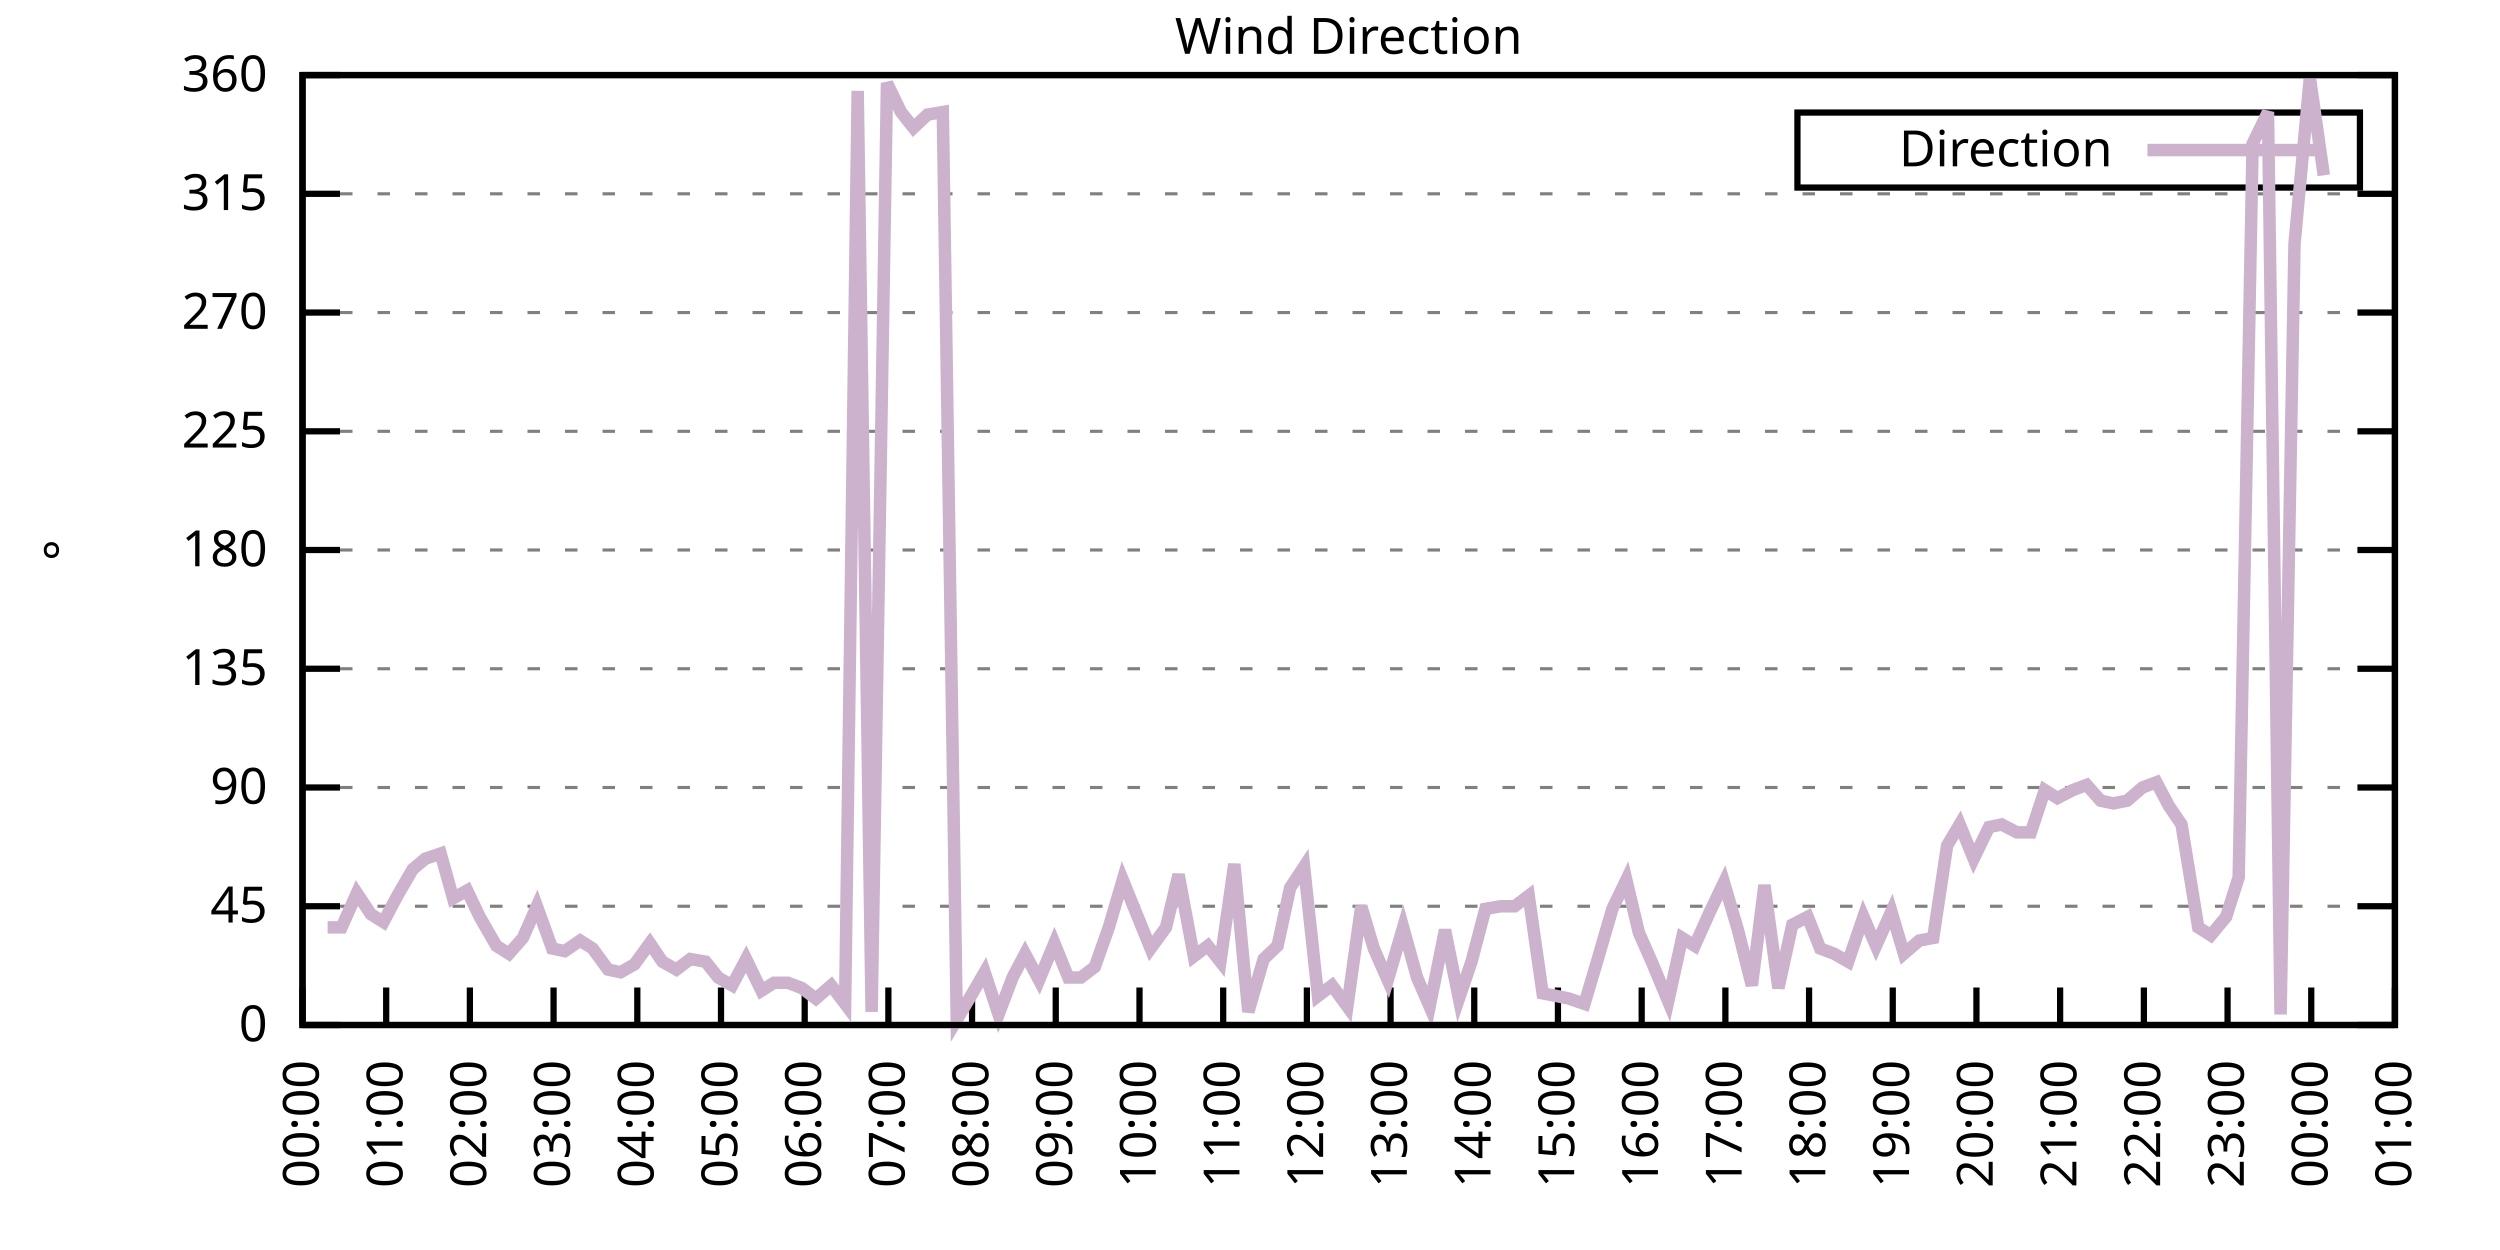
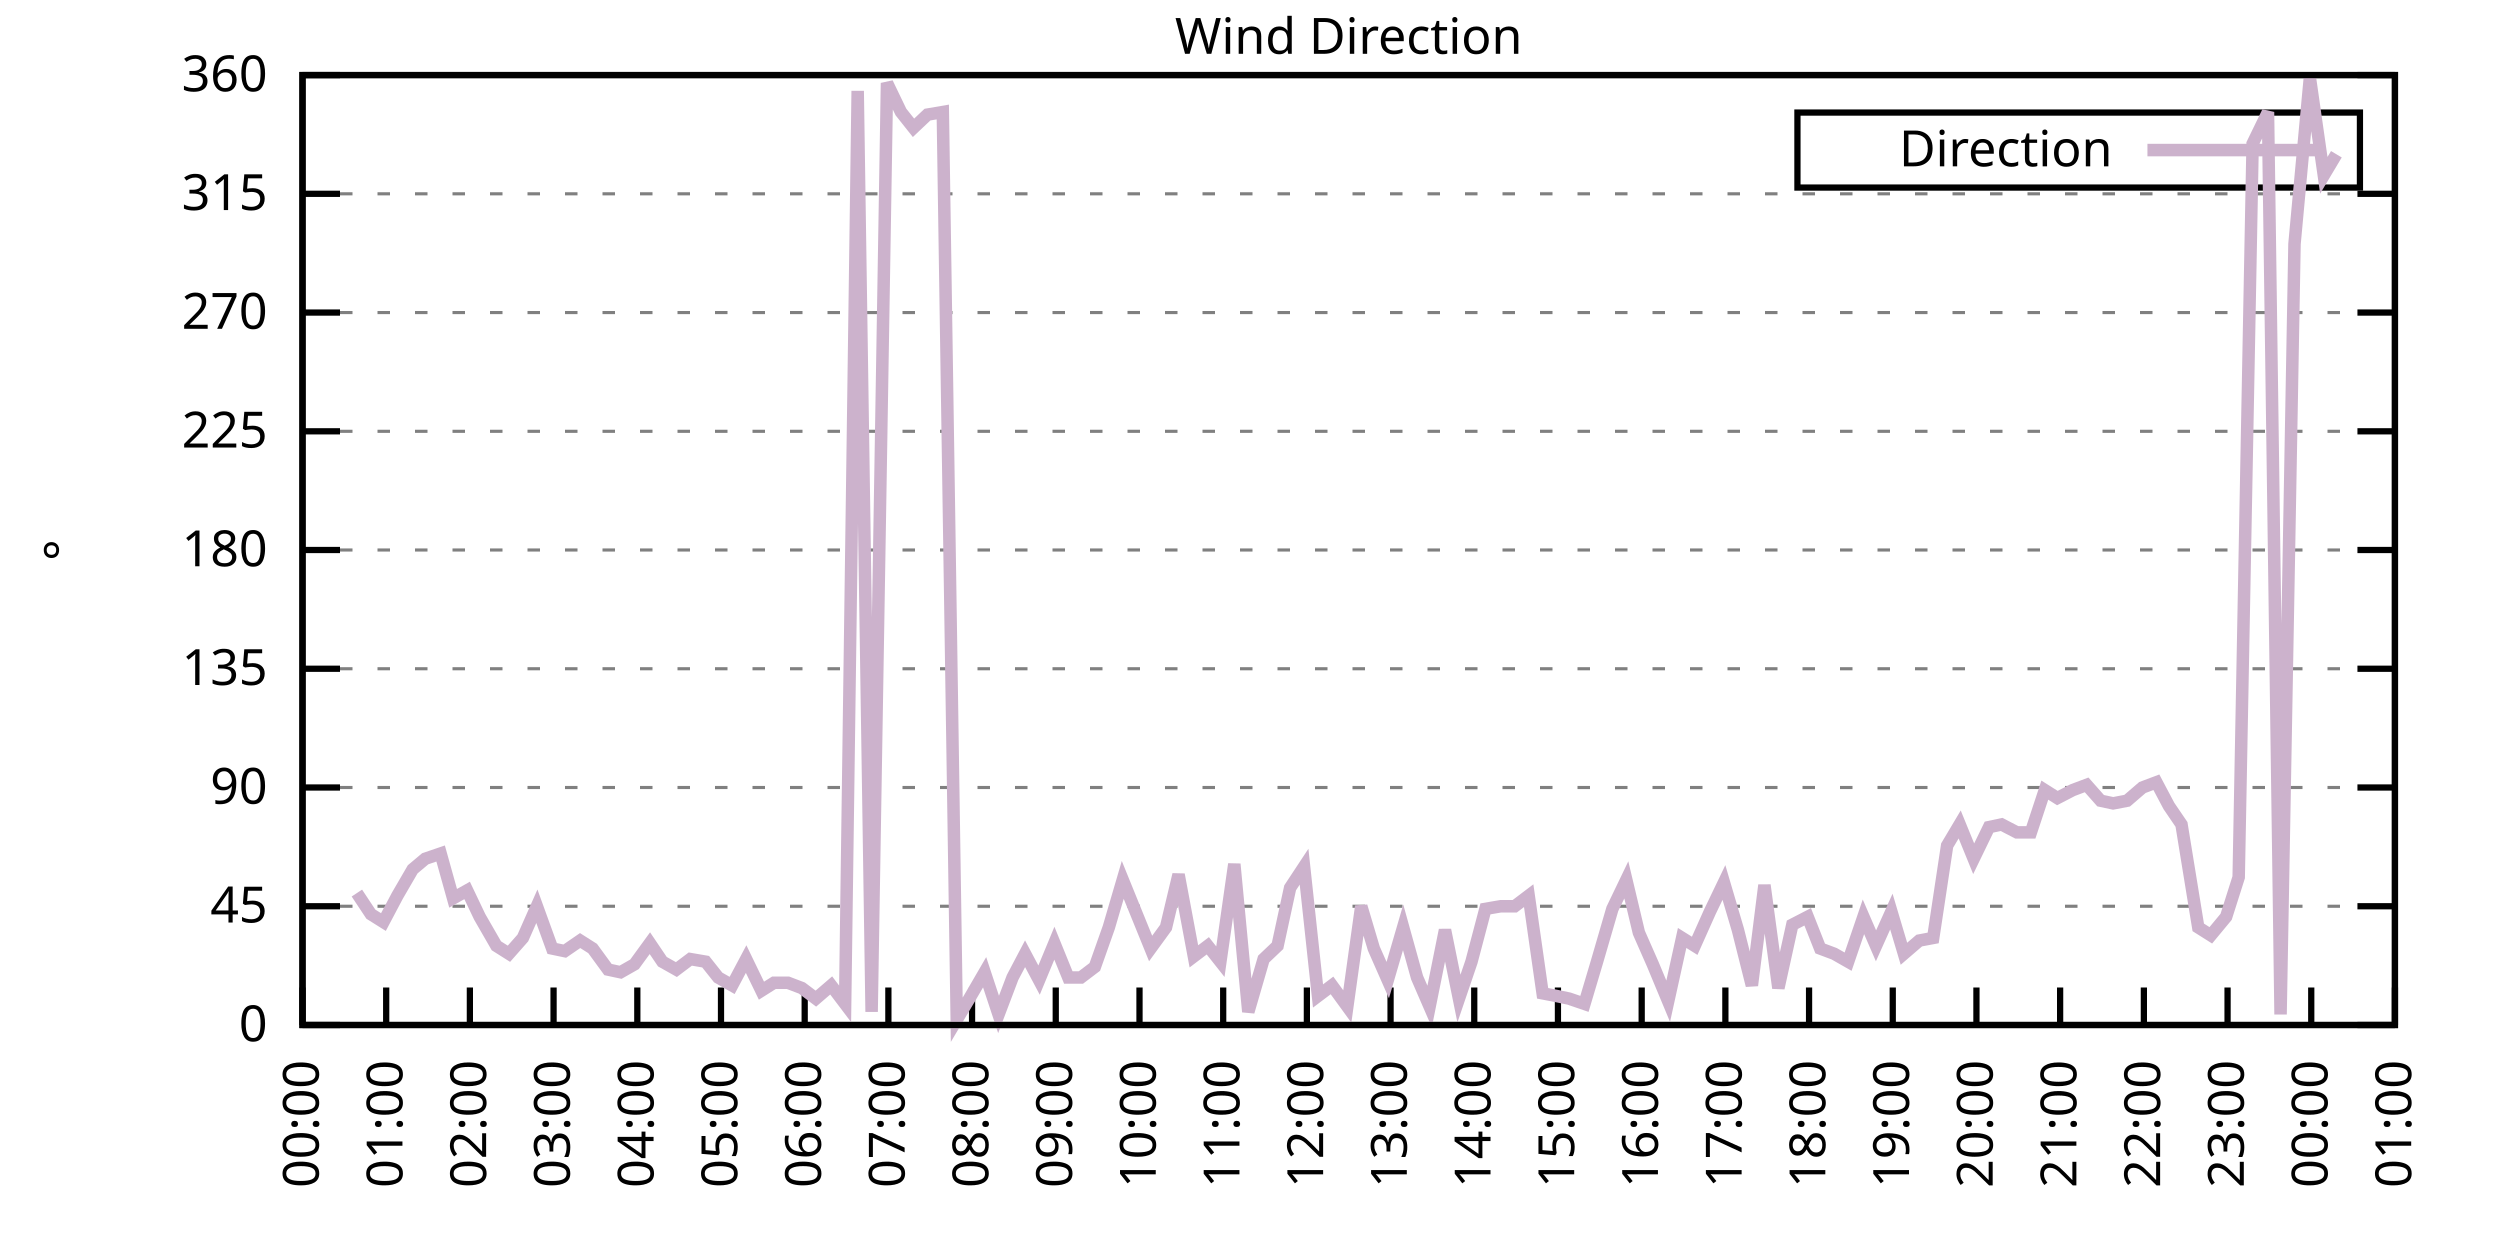
<svg xmlns="http://www.w3.org/2000/svg" xmlns:xlink="http://www.w3.org/1999/xlink" width="400" height="200" viewBox="0 0 400 200">
  <g id="gnuplot_canvas">
    <rect x="0" y="0" width="400" height="200" fill="none" />
    <defs>
      <circle id="gpDot" r="0.5" stroke-width="0.5" stroke="currentColor" />
      <path id="gpPt0" stroke-width="0.333" stroke="currentColor" d="M-1,0 h2 M0,-1 v2" />
      <path id="gpPt1" stroke-width="0.333" stroke="currentColor" d="M-1,-1 L1,1 M1,-1 L-1,1" />
      <path id="gpPt2" stroke-width="0.333" stroke="currentColor" d="M-1,0 L1,0 M0,-1 L0,1 M-1,-1 L1,1 M-1,1 L1,-1" />
      <rect id="gpPt3" stroke-width="0.333" stroke="currentColor" x="-1" y="-1" width="2" height="2" />
      <rect id="gpPt4" stroke-width="0.333" stroke="currentColor" fill="currentColor" x="-1" y="-1" width="2" height="2" />
      <circle id="gpPt5" stroke-width="0.333" stroke="currentColor" cx="0" cy="0" r="1" />
      <use xlink:href="#gpPt5" id="gpPt6" fill="currentColor" stroke="none" />
      <path id="gpPt7" stroke-width="0.333" stroke="currentColor" d="M0,-1.33 L-1.33,0.67 L1.33,0.67 z" />
      <use xlink:href="#gpPt7" id="gpPt8" fill="currentColor" stroke="none" />
      <use xlink:href="#gpPt7" id="gpPt9" stroke="currentColor" transform="rotate(180)" />
      <use xlink:href="#gpPt9" id="gpPt10" fill="currentColor" stroke="none" />
      <use xlink:href="#gpPt3" id="gpPt11" stroke="currentColor" transform="rotate(45)" />
      <use xlink:href="#gpPt11" id="gpPt12" fill="currentColor" stroke="none" />
      <path id="gpPt13" stroke-width="0.333" stroke="currentColor" d="M0,1.330 L1.265,0.411 L0.782,-1.067 L-0.782,-1.076 L-1.265,0.411 z" />
      <use xlink:href="#gpPt13" id="gpPt14" fill="currentColor" stroke="none" />
      <filter id="textbox" filterUnits="objectBoundingBox" x="0" y="0" height="1" width="1">
        <feFlood flood-color="white" flood-opacity="1" result="bgnd" />
        <feComposite in="SourceGraphic" in2="bgnd" operator="atop" />
      </filter>
      <filter id="greybox" filterUnits="objectBoundingBox" x="0" y="0" height="1" width="1">
        <feFlood flood-color="lightgrey" flood-opacity="1" result="grey" />
        <feComposite in="SourceGraphic" in2="grey" operator="atop" />
      </filter>
    </defs>
    <g fill="none" color="white" stroke="currentColor" stroke-width="1.00" stroke-linecap="butt" stroke-linejoin="miter">
</g>
    <g fill="none" color="black" stroke="currentColor" stroke-width="1.00" stroke-linecap="butt" stroke-linejoin="miter">
      <g stroke="none" shape-rendering="crispEdges">
        <polygon fill="rgb(255, 255, 255)" points="48.40,164.00 383.18,164.00 383.18,12.02 48.40,12.02 " />
      </g>
    </g>
    <g fill="none" color="black" stroke="currentColor" stroke-width="1.00" stroke-linecap="butt" stroke-linejoin="miter">
</g>
    <g fill="none" color="black" stroke="black" stroke-width="0.50" stroke-linecap="butt" stroke-linejoin="miter">
</g>
    <g fill="none" color="gray" stroke="currentColor" stroke-width="0.50" stroke-linecap="butt" stroke-linejoin="miter">
      <path stroke="gray" stroke-dasharray="2,4" class="gridline" d="M48.40,164.00 L383.19,164.00  " />
    </g>
    <g fill="none" color="gray" stroke="gray" stroke-width="1.00" stroke-linecap="butt" stroke-linejoin="miter">
</g>
    <g fill="none" color="black" stroke="currentColor" stroke-width="1.00" stroke-linecap="butt" stroke-linejoin="miter">
      <path stroke="black" d="M48.40,164.00 L54.40,164.00 M383.19,164.00 L377.19,164.00  " />
      <g transform="translate(42.80,166.60)" stroke="none" fill="black" font-family="Sans" font-size="8.00" text-anchor="end">
        <text>
          <tspan font-family="Sans"> 0</tspan>
        </text>
      </g>
    </g>
    <g fill="none" color="black" stroke="currentColor" stroke-width="1.00" stroke-linecap="butt" stroke-linejoin="miter">
</g>
    <g fill="none" color="black" stroke="black" stroke-width="0.50" stroke-linecap="butt" stroke-linejoin="miter">
</g>
    <g fill="none" color="gray" stroke="currentColor" stroke-width="0.50" stroke-linecap="butt" stroke-linejoin="miter">
      <path stroke="gray" stroke-dasharray="2,4" class="gridline" d="M48.40,145.00 L383.19,145.00  " />
    </g>
    <g fill="none" color="gray" stroke="gray" stroke-width="1.00" stroke-linecap="butt" stroke-linejoin="miter">
</g>
    <g fill="none" color="black" stroke="currentColor" stroke-width="1.00" stroke-linecap="butt" stroke-linejoin="miter">
      <path stroke="black" d="M48.40,145.00 L54.40,145.00 M383.19,145.00 L377.19,145.00  " />
      <g transform="translate(42.80,147.60)" stroke="none" fill="black" font-family="Sans" font-size="8.00" text-anchor="end">
        <text>
          <tspan font-family="Sans"> 45</tspan>
        </text>
      </g>
    </g>
    <g fill="none" color="black" stroke="currentColor" stroke-width="1.00" stroke-linecap="butt" stroke-linejoin="miter">
</g>
    <g fill="none" color="black" stroke="black" stroke-width="0.50" stroke-linecap="butt" stroke-linejoin="miter">
</g>
    <g fill="none" color="gray" stroke="currentColor" stroke-width="0.50" stroke-linecap="butt" stroke-linejoin="miter">
      <path stroke="gray" stroke-dasharray="2,4" class="gridline" d="M48.40,126.00 L383.19,126.00  " />
    </g>
    <g fill="none" color="gray" stroke="gray" stroke-width="1.00" stroke-linecap="butt" stroke-linejoin="miter">
</g>
    <g fill="none" color="black" stroke="currentColor" stroke-width="1.00" stroke-linecap="butt" stroke-linejoin="miter">
      <path stroke="black" d="M48.40,126.00 L54.40,126.00 M383.19,126.00 L377.19,126.00  " />
      <g transform="translate(42.80,128.60)" stroke="none" fill="black" font-family="Sans" font-size="8.00" text-anchor="end">
        <text>
          <tspan font-family="Sans"> 90</tspan>
        </text>
      </g>
    </g>
    <g fill="none" color="black" stroke="currentColor" stroke-width="1.00" stroke-linecap="butt" stroke-linejoin="miter">
</g>
    <g fill="none" color="black" stroke="black" stroke-width="0.50" stroke-linecap="butt" stroke-linejoin="miter">
</g>
    <g fill="none" color="gray" stroke="currentColor" stroke-width="0.50" stroke-linecap="butt" stroke-linejoin="miter">
      <path stroke="gray" stroke-dasharray="2,4" class="gridline" d="M48.40,107.00 L383.19,107.00  " />
    </g>
    <g fill="none" color="gray" stroke="gray" stroke-width="1.00" stroke-linecap="butt" stroke-linejoin="miter">
</g>
    <g fill="none" color="black" stroke="currentColor" stroke-width="1.00" stroke-linecap="butt" stroke-linejoin="miter">
      <path stroke="black" d="M48.40,107.00 L54.40,107.00 M383.19,107.00 L377.19,107.00  " />
      <g transform="translate(42.80,109.60)" stroke="none" fill="black" font-family="Sans" font-size="8.00" text-anchor="end">
        <text>
          <tspan font-family="Sans"> 135</tspan>
        </text>
      </g>
    </g>
    <g fill="none" color="black" stroke="currentColor" stroke-width="1.00" stroke-linecap="butt" stroke-linejoin="miter">
</g>
    <g fill="none" color="black" stroke="black" stroke-width="0.50" stroke-linecap="butt" stroke-linejoin="miter">
</g>
    <g fill="none" color="gray" stroke="currentColor" stroke-width="0.50" stroke-linecap="butt" stroke-linejoin="miter">
      <path stroke="gray" stroke-dasharray="2,4" class="gridline" d="M48.40,88.00 L383.19,88.00  " />
    </g>
    <g fill="none" color="gray" stroke="gray" stroke-width="1.00" stroke-linecap="butt" stroke-linejoin="miter">
</g>
    <g fill="none" color="black" stroke="currentColor" stroke-width="1.00" stroke-linecap="butt" stroke-linejoin="miter">
      <path stroke="black" d="M48.40,88.00 L54.40,88.00 M383.19,88.00 L377.19,88.00  " />
      <g transform="translate(42.80,90.60)" stroke="none" fill="black" font-family="Sans" font-size="8.00" text-anchor="end">
        <text>
          <tspan font-family="Sans"> 180</tspan>
        </text>
      </g>
    </g>
    <g fill="none" color="black" stroke="currentColor" stroke-width="1.00" stroke-linecap="butt" stroke-linejoin="miter">
</g>
    <g fill="none" color="black" stroke="black" stroke-width="0.50" stroke-linecap="butt" stroke-linejoin="miter">
</g>
    <g fill="none" color="gray" stroke="currentColor" stroke-width="0.50" stroke-linecap="butt" stroke-linejoin="miter">
      <path stroke="gray" stroke-dasharray="2,4" class="gridline" d="M48.40,69.01 L383.19,69.01  " />
    </g>
    <g fill="none" color="gray" stroke="gray" stroke-width="1.00" stroke-linecap="butt" stroke-linejoin="miter">
</g>
    <g fill="none" color="black" stroke="currentColor" stroke-width="1.00" stroke-linecap="butt" stroke-linejoin="miter">
      <path stroke="black" d="M48.40,69.01 L54.40,69.01 M383.19,69.01 L377.19,69.01  " />
      <g transform="translate(42.80,71.61)" stroke="none" fill="black" font-family="Sans" font-size="8.00" text-anchor="end">
        <text>
          <tspan font-family="Sans"> 225</tspan>
        </text>
      </g>
    </g>
    <g fill="none" color="black" stroke="currentColor" stroke-width="1.00" stroke-linecap="butt" stroke-linejoin="miter">
</g>
    <g fill="none" color="black" stroke="black" stroke-width="0.50" stroke-linecap="butt" stroke-linejoin="miter">
</g>
    <g fill="none" color="gray" stroke="currentColor" stroke-width="0.50" stroke-linecap="butt" stroke-linejoin="miter">
      <path stroke="gray" stroke-dasharray="2,4" class="gridline" d="M48.40,50.01 L383.19,50.01  " />
    </g>
    <g fill="none" color="gray" stroke="gray" stroke-width="1.00" stroke-linecap="butt" stroke-linejoin="miter">
</g>
    <g fill="none" color="black" stroke="currentColor" stroke-width="1.00" stroke-linecap="butt" stroke-linejoin="miter">
      <path stroke="black" d="M48.40,50.01 L54.40,50.01 M383.19,50.01 L377.19,50.01  " />
      <g transform="translate(42.80,52.61)" stroke="none" fill="black" font-family="Sans" font-size="8.00" text-anchor="end">
        <text>
          <tspan font-family="Sans"> 270</tspan>
        </text>
      </g>
    </g>
    <g fill="none" color="black" stroke="currentColor" stroke-width="1.00" stroke-linecap="butt" stroke-linejoin="miter">
</g>
    <g fill="none" color="black" stroke="black" stroke-width="0.50" stroke-linecap="butt" stroke-linejoin="miter">
</g>
    <g fill="none" color="gray" stroke="currentColor" stroke-width="0.50" stroke-linecap="butt" stroke-linejoin="miter">
      <path stroke="gray" stroke-dasharray="2,4" class="gridline" d="M48.40,31.01 L383.19,31.01  " />
    </g>
    <g fill="none" color="gray" stroke="gray" stroke-width="1.00" stroke-linecap="butt" stroke-linejoin="miter">
</g>
    <g fill="none" color="black" stroke="currentColor" stroke-width="1.00" stroke-linecap="butt" stroke-linejoin="miter">
      <path stroke="black" d="M48.40,31.01 L54.40,31.01 M383.19,31.01 L377.19,31.01  " />
      <g transform="translate(42.80,33.61)" stroke="none" fill="black" font-family="Sans" font-size="8.00" text-anchor="end">
        <text>
          <tspan font-family="Sans"> 315</tspan>
        </text>
      </g>
    </g>
    <g fill="none" color="black" stroke="currentColor" stroke-width="1.00" stroke-linecap="butt" stroke-linejoin="miter">
</g>
    <g fill="none" color="black" stroke="black" stroke-width="0.50" stroke-linecap="butt" stroke-linejoin="miter">
</g>
    <g fill="none" color="gray" stroke="currentColor" stroke-width="0.50" stroke-linecap="butt" stroke-linejoin="miter">
      <path stroke="gray" stroke-dasharray="2,4" class="gridline" d="M48.40,12.01 L383.19,12.01  " />
    </g>
    <g fill="none" color="gray" stroke="gray" stroke-width="1.00" stroke-linecap="butt" stroke-linejoin="miter">
</g>
    <g fill="none" color="black" stroke="currentColor" stroke-width="1.00" stroke-linecap="butt" stroke-linejoin="miter">
      <path stroke="black" d="M48.40,12.01 L54.40,12.01 M383.19,12.01 L377.19,12.01  " />
      <g transform="translate(42.80,14.61)" stroke="none" fill="black" font-family="Sans" font-size="8.00" text-anchor="end">
        <text>
          <tspan font-family="Sans"> 360</tspan>
        </text>
      </g>
    </g>
    <g fill="none" color="black" stroke="currentColor" stroke-width="1.00" stroke-linecap="butt" stroke-linejoin="miter">
      <path stroke="black" d="M48.40,164.00 L48.40,158.00  " />
      <g transform="translate(51.00,169.60) rotate(270.00)" stroke="none" fill="black" font-family="Sans" font-size="8.00" text-anchor="end">
        <text>
          <tspan font-family="Sans">00:00</tspan>
        </text>
      </g>
    </g>
    <g fill="none" color="black" stroke="currentColor" stroke-width="1.00" stroke-linecap="butt" stroke-linejoin="miter">
      <path stroke="black" d="M61.79,164.00 L61.79,158.00  " />
      <g transform="translate(64.39,169.60) rotate(270.00)" stroke="none" fill="black" font-family="Sans" font-size="8.00" text-anchor="end">
        <text>
          <tspan font-family="Sans">01:00</tspan>
        </text>
      </g>
    </g>
    <g fill="none" color="black" stroke="currentColor" stroke-width="1.00" stroke-linecap="butt" stroke-linejoin="miter">
      <path stroke="black" d="M75.18,164.00 L75.18,158.00  " />
      <g transform="translate(77.78,169.60) rotate(270.00)" stroke="none" fill="black" font-family="Sans" font-size="8.00" text-anchor="end">
        <text>
          <tspan font-family="Sans">02:00</tspan>
        </text>
      </g>
    </g>
    <g fill="none" color="black" stroke="currentColor" stroke-width="1.00" stroke-linecap="butt" stroke-linejoin="miter">
      <path stroke="black" d="M88.57,164.00 L88.57,158.00  " />
      <g transform="translate(91.17,169.60) rotate(270.00)" stroke="none" fill="black" font-family="Sans" font-size="8.00" text-anchor="end">
        <text>
          <tspan font-family="Sans">03:00</tspan>
        </text>
      </g>
    </g>
    <g fill="none" color="black" stroke="currentColor" stroke-width="1.00" stroke-linecap="butt" stroke-linejoin="miter">
      <path stroke="black" d="M101.97,164.00 L101.97,158.00  " />
      <g transform="translate(104.57,169.60) rotate(270.00)" stroke="none" fill="black" font-family="Sans" font-size="8.00" text-anchor="end">
        <text>
          <tspan font-family="Sans">04:00</tspan>
        </text>
      </g>
    </g>
    <g fill="none" color="black" stroke="currentColor" stroke-width="1.00" stroke-linecap="butt" stroke-linejoin="miter">
      <path stroke="black" d="M115.36,164.00 L115.36,158.00  " />
      <g transform="translate(117.96,169.60) rotate(270.00)" stroke="none" fill="black" font-family="Sans" font-size="8.00" text-anchor="end">
        <text>
          <tspan font-family="Sans">05:00</tspan>
        </text>
      </g>
    </g>
    <g fill="none" color="black" stroke="currentColor" stroke-width="1.00" stroke-linecap="butt" stroke-linejoin="miter">
      <path stroke="black" d="M128.75,164.00 L128.75,158.00  " />
      <g transform="translate(131.35,169.60) rotate(270.00)" stroke="none" fill="black" font-family="Sans" font-size="8.00" text-anchor="end">
        <text>
          <tspan font-family="Sans">06:00</tspan>
        </text>
      </g>
    </g>
    <g fill="none" color="black" stroke="currentColor" stroke-width="1.00" stroke-linecap="butt" stroke-linejoin="miter">
      <path stroke="black" d="M142.14,164.00 L142.14,158.00  " />
      <g transform="translate(144.74,169.60) rotate(270.00)" stroke="none" fill="black" font-family="Sans" font-size="8.00" text-anchor="end">
        <text>
          <tspan font-family="Sans">07:00</tspan>
        </text>
      </g>
    </g>
    <g fill="none" color="black" stroke="currentColor" stroke-width="1.00" stroke-linecap="butt" stroke-linejoin="miter">
      <path stroke="black" d="M155.53,164.00 L155.53,158.00  " />
      <g transform="translate(158.13,169.60) rotate(270.00)" stroke="none" fill="black" font-family="Sans" font-size="8.00" text-anchor="end">
        <text>
          <tspan font-family="Sans">08:00</tspan>
        </text>
      </g>
    </g>
    <g fill="none" color="black" stroke="currentColor" stroke-width="1.00" stroke-linecap="butt" stroke-linejoin="miter">
      <path stroke="black" d="M168.92,164.00 L168.92,158.00  " />
      <g transform="translate(171.52,169.60) rotate(270.00)" stroke="none" fill="black" font-family="Sans" font-size="8.00" text-anchor="end">
        <text>
          <tspan font-family="Sans">09:00</tspan>
        </text>
      </g>
    </g>
    <g fill="none" color="black" stroke="currentColor" stroke-width="1.00" stroke-linecap="butt" stroke-linejoin="miter">
      <path stroke="black" d="M182.32,164.00 L182.32,158.00  " />
      <g transform="translate(184.92,169.60) rotate(270.00)" stroke="none" fill="black" font-family="Sans" font-size="8.00" text-anchor="end">
        <text>
          <tspan font-family="Sans">10:00</tspan>
        </text>
      </g>
    </g>
    <g fill="none" color="black" stroke="currentColor" stroke-width="1.00" stroke-linecap="butt" stroke-linejoin="miter">
      <path stroke="black" d="M195.71,164.00 L195.71,158.00  " />
      <g transform="translate(198.31,169.60) rotate(270.00)" stroke="none" fill="black" font-family="Sans" font-size="8.00" text-anchor="end">
        <text>
          <tspan font-family="Sans">11:00</tspan>
        </text>
      </g>
    </g>
    <g fill="none" color="black" stroke="currentColor" stroke-width="1.00" stroke-linecap="butt" stroke-linejoin="miter">
      <path stroke="black" d="M209.10,164.00 L209.10,158.00  " />
      <g transform="translate(211.70,169.60) rotate(270.00)" stroke="none" fill="black" font-family="Sans" font-size="8.00" text-anchor="end">
        <text>
          <tspan font-family="Sans">12:00</tspan>
        </text>
      </g>
    </g>
    <g fill="none" color="black" stroke="currentColor" stroke-width="1.00" stroke-linecap="butt" stroke-linejoin="miter">
      <path stroke="black" d="M222.49,164.00 L222.49,158.00  " />
      <g transform="translate(225.09,169.60) rotate(270.00)" stroke="none" fill="black" font-family="Sans" font-size="8.00" text-anchor="end">
        <text>
          <tspan font-family="Sans">13:00</tspan>
        </text>
      </g>
    </g>
    <g fill="none" color="black" stroke="currentColor" stroke-width="1.00" stroke-linecap="butt" stroke-linejoin="miter">
      <path stroke="black" d="M235.88,164.00 L235.88,158.00  " />
      <g transform="translate(238.48,169.60) rotate(270.00)" stroke="none" fill="black" font-family="Sans" font-size="8.00" text-anchor="end">
        <text>
          <tspan font-family="Sans">14:00</tspan>
        </text>
      </g>
    </g>
    <g fill="none" color="black" stroke="currentColor" stroke-width="1.00" stroke-linecap="butt" stroke-linejoin="miter">
      <path stroke="black" d="M249.27,164.00 L249.27,158.00  " />
      <g transform="translate(251.87,169.60) rotate(270.00)" stroke="none" fill="black" font-family="Sans" font-size="8.00" text-anchor="end">
        <text>
          <tspan font-family="Sans">15:00</tspan>
        </text>
      </g>
    </g>
    <g fill="none" color="black" stroke="currentColor" stroke-width="1.00" stroke-linecap="butt" stroke-linejoin="miter">
      <path stroke="black" d="M262.67,164.00 L262.67,158.00  " />
      <g transform="translate(265.27,169.60) rotate(270.00)" stroke="none" fill="black" font-family="Sans" font-size="8.00" text-anchor="end">
        <text>
          <tspan font-family="Sans">16:00</tspan>
        </text>
      </g>
    </g>
    <g fill="none" color="black" stroke="currentColor" stroke-width="1.00" stroke-linecap="butt" stroke-linejoin="miter">
      <path stroke="black" d="M276.06,164.00 L276.06,158.00  " />
      <g transform="translate(278.66,169.60) rotate(270.00)" stroke="none" fill="black" font-family="Sans" font-size="8.00" text-anchor="end">
        <text>
          <tspan font-family="Sans">17:00</tspan>
        </text>
      </g>
    </g>
    <g fill="none" color="black" stroke="currentColor" stroke-width="1.00" stroke-linecap="butt" stroke-linejoin="miter">
      <path stroke="black" d="M289.45,164.00 L289.45,158.00  " />
      <g transform="translate(292.05,169.60) rotate(270.00)" stroke="none" fill="black" font-family="Sans" font-size="8.00" text-anchor="end">
        <text>
          <tspan font-family="Sans">18:00</tspan>
        </text>
      </g>
    </g>
    <g fill="none" color="black" stroke="currentColor" stroke-width="1.00" stroke-linecap="butt" stroke-linejoin="miter">
      <path stroke="black" d="M302.84,164.00 L302.84,158.00  " />
      <g transform="translate(305.44,169.60) rotate(270.00)" stroke="none" fill="black" font-family="Sans" font-size="8.00" text-anchor="end">
        <text>
          <tspan font-family="Sans">19:00</tspan>
        </text>
      </g>
    </g>
    <g fill="none" color="black" stroke="currentColor" stroke-width="1.00" stroke-linecap="butt" stroke-linejoin="miter">
      <path stroke="black" d="M316.23,164.00 L316.23,158.00  " />
      <g transform="translate(318.83,169.60) rotate(270.00)" stroke="none" fill="black" font-family="Sans" font-size="8.00" text-anchor="end">
        <text>
          <tspan font-family="Sans">20:00</tspan>
        </text>
      </g>
    </g>
    <g fill="none" color="black" stroke="currentColor" stroke-width="1.00" stroke-linecap="butt" stroke-linejoin="miter">
      <path stroke="black" d="M329.62,164.00 L329.62,158.00  " />
      <g transform="translate(332.22,169.60) rotate(270.00)" stroke="none" fill="black" font-family="Sans" font-size="8.00" text-anchor="end">
        <text>
          <tspan font-family="Sans">21:00</tspan>
        </text>
      </g>
    </g>
    <g fill="none" color="black" stroke="currentColor" stroke-width="1.00" stroke-linecap="butt" stroke-linejoin="miter">
      <path stroke="black" d="M343.02,164.00 L343.02,158.00  " />
      <g transform="translate(345.62,169.60) rotate(270.00)" stroke="none" fill="black" font-family="Sans" font-size="8.00" text-anchor="end">
        <text>
          <tspan font-family="Sans">22:00</tspan>
        </text>
      </g>
    </g>
    <g fill="none" color="black" stroke="currentColor" stroke-width="1.00" stroke-linecap="butt" stroke-linejoin="miter">
      <path stroke="black" d="M356.41,164.00 L356.41,158.00  " />
      <g transform="translate(359.01,169.60) rotate(270.00)" stroke="none" fill="black" font-family="Sans" font-size="8.00" text-anchor="end">
        <text>
          <tspan font-family="Sans">23:00</tspan>
        </text>
      </g>
    </g>
    <g fill="none" color="black" stroke="currentColor" stroke-width="1.00" stroke-linecap="butt" stroke-linejoin="miter">
      <path stroke="black" d="M369.80,164.00 L369.80,158.00  " />
      <g transform="translate(372.40,169.60) rotate(270.00)" stroke="none" fill="black" font-family="Sans" font-size="8.00" text-anchor="end">
        <text>
          <tspan font-family="Sans">00:00</tspan>
        </text>
      </g>
    </g>
    <g fill="none" color="black" stroke="currentColor" stroke-width="1.00" stroke-linecap="butt" stroke-linejoin="miter">
      <path stroke="black" d="M383.19,164.00 L383.19,158.00  " />
      <g transform="translate(385.79,169.60) rotate(270.00)" stroke="none" fill="black" font-family="Sans" font-size="8.00" text-anchor="end">
        <text>
          <tspan font-family="Sans">01:00</tspan>
        </text>
      </g>
    </g>
    <g fill="none" color="black" stroke="currentColor" stroke-width="1.00" stroke-linecap="butt" stroke-linejoin="miter">
</g>
    <g fill="none" color="black" stroke="currentColor" stroke-width="1.00" stroke-linecap="butt" stroke-linejoin="miter">
      <path stroke="black" d="M48.40,12.01 L48.40,164.00 L383.19,164.00 L383.19,12.01 L48.40,12.01 Z  " />
    </g>
    <g fill="none" color="black" stroke="currentColor" stroke-width="1.00" stroke-linecap="butt" stroke-linejoin="miter">
</g>
    <g fill="none" color="black" stroke="currentColor" stroke-width="1.00" stroke-linecap="butt" stroke-linejoin="miter">
      <path stroke="black" d="M287.59,30.01 L287.59,18.01 L377.59,18.01 L377.59,30.01 L287.59,30.01 Z  " />
    </g>
    <g id="Wind_direction_plot_1">
      <g fill="none" color="white" stroke="black" stroke-width="2.00" stroke-linecap="butt" stroke-linejoin="miter">
</g>
      <g fill="none" color="black" stroke="currentColor" stroke-width="2.00" stroke-linecap="butt" stroke-linejoin="miter">
        <g transform="translate(337.99,26.61)" stroke="none" fill="black" font-family="Sans" font-size="8.00" text-anchor="end">
          <text>
            <tspan font-family="Sans">Direction</tspan>
          </text>
        </g>
      </g>
      <g fill="none" color="black" stroke="currentColor" stroke-width="2.00" stroke-linecap="butt" stroke-linejoin="miter">
-         <path stroke="rgb(204, 178, 204)" d="M343.59,24.01 L371.99,24.01 M52.42,148.38 L54.65,148.38 L57.10,142.89 L59.34,146.27 L61.35,147.53 L63.58,143.31   L66.03,139.09 L68.04,137.40 L70.50,136.56 L72.50,143.73 L74.74,142.47 L76.75,146.69 L79.42,151.33 L81.43,152.60   L83.66,150.07 L85.90,145.00 L88.35,151.76 L90.36,152.18 L92.82,150.49 L94.82,151.76 L97.28,155.13 L99.29,155.56   L101.52,154.29 L103.98,150.91 L105.98,153.87 L108.22,155.13 L110.45,153.45 L112.90,153.87 L114.91,156.40 L117.14,157.67   L119.38,153.45 L121.83,158.51 L123.84,157.24 L126.07,157.24 L128.30,158.09 L130.54,159.78 L132.99,157.67 L135.22,160.62   L137.23,14.54 L139.46,161.89 L141.92,13.28 L144.15,17.92 L146.16,20.45 L148.39,18.34 L150.85,17.92 L153.08,163.16   L155.09,159.78 L157.54,155.56 L159.77,162.31 L162.01,156.40 L164.01,152.60 L166.25,156.82 L168.70,150.91 L170.93,156.40   L172.94,156.40 L175.17,154.71 L177.41,148.38 L179.64,140.78 L181.87,146.27 L184.10,151.76 L186.56,148.38 L188.57,139.93   L191.02,153.02 L193.25,151.33 L195.26,153.87 L197.49,138.25 L199.73,161.89 L202.18,153.45 L204.41,151.33 L206.42,142.05   L208.65,138.67 L210.88,159.36 L213.12,157.67 L215.57,161.04 L217.80,145.00 L219.81,151.76 L222.04,156.82 L224.50,148.38   L226.73,156.40 L228.74,161.04 L231.20,148.80 L233.43,159.78 L235.44,153.87 L237.67,145.42 L240.12,145.00 L242.36,145.00   L244.59,143.31 L246.82,158.93 L249.05,159.36 L251.06,159.78 L253.51,160.62 L255.52,153.87 L257.98,145.42 L260.21,140.78   L262.22,149.22 L264.45,154.29 L266.91,160.20 L269.14,150.07 L271.15,151.33 L273.60,145.85 L275.83,141.20 L278.07,148.80   L280.30,157.67 L282.31,141.62 L284.54,158.09 L286.77,147.96 L289.23,146.69 L291.23,151.76 L293.47,152.60 L295.70,153.87   L298.15,146.69 L300.16,151.33 L302.62,145.85 L304.63,152.60 L307.08,150.49 L309.31,150.07 L311.54,135.29 L313.55,131.91   L315.79,137.40 L318.24,132.34 L320.25,131.91 L322.70,133.18 L324.94,133.18 L327.17,126.42 L329.18,127.69 L331.63,126.42   L333.86,125.58 L336.10,128.11 L338.10,128.54 L340.34,128.11 L342.79,126.00 L345.02,125.16 L347.03,128.96 L349.04,131.91   L351.72,148.38 L353.73,149.65 L356.18,146.69 L358.19,140.36 L360.42,22.99 L362.88,17.92 L364.89,162.31 L367.12,39.03   L369.58,12.43 L371.81,28.05  " />
+         <path stroke="rgb(204, 178, 204)" d="M343.59,24.01 L371.99,24.01 M57.10,142.89 L59.34,146.27 L61.35,147.53 L63.58,143.31 L66.03,139.09 L68.04,137.40   L70.50,136.56 L72.50,143.73 L74.74,142.47 L76.75,146.69 L79.42,151.33 L81.43,152.60 L83.66,150.07 L85.90,145.00   L88.35,151.76 L90.36,152.18 L92.82,150.49 L94.82,151.76 L97.28,155.13 L99.29,155.56 L101.52,154.29 L103.98,150.91   L105.98,153.87 L108.22,155.13 L110.45,153.45 L112.90,153.87 L114.91,156.40 L117.14,157.67 L119.38,153.45 L121.83,158.51   L123.84,157.24 L126.07,157.24 L128.30,158.09 L130.54,159.78 L132.99,157.67 L135.22,160.62 L137.23,14.54 L139.46,161.89   L141.92,13.28 L144.15,17.92 L146.16,20.45 L148.39,18.34 L150.85,17.92 L153.08,163.16 L155.09,159.78 L157.54,155.56   L159.77,162.31 L162.01,156.40 L164.01,152.60 L166.25,156.82 L168.70,150.91 L170.93,156.40 L172.94,156.40 L175.17,154.71   L177.41,148.38 L179.64,140.78 L181.87,146.27 L184.10,151.76 L186.56,148.38 L188.57,139.93 L191.02,153.02 L193.25,151.33   L195.26,153.87 L197.49,138.25 L199.73,161.89 L202.18,153.45 L204.41,151.33 L206.42,142.05 L208.65,138.67 L210.88,159.36   L213.12,157.67 L215.57,161.04 L217.80,145.00 L219.81,151.76 L222.04,156.82 L224.50,148.38 L226.73,156.40 L228.74,161.04   L231.20,148.80 L233.43,159.78 L235.44,153.87 L237.67,145.42 L240.12,145.00 L242.36,145.00 L244.59,143.31 L246.82,158.93   L249.05,159.36 L251.06,159.78 L253.51,160.62 L255.52,153.87 L257.98,145.42 L260.21,140.78 L262.22,149.22 L264.45,154.29   L266.91,160.20 L269.14,150.07 L271.15,151.33 L273.60,145.85 L275.83,141.20 L278.07,148.80 L280.30,157.67 L282.31,141.62   L284.54,158.09 L286.77,147.96 L289.23,146.69 L291.23,151.76 L293.47,152.60 L295.70,153.87 L298.15,146.69 L300.16,151.33   L302.62,145.85 L304.63,152.60 L307.08,150.49 L309.31,150.07 L311.54,135.29 L313.55,131.91 L315.79,137.40 L318.24,132.34   L320.25,131.91 L322.70,133.18 L324.94,133.18 L327.17,126.42 L329.18,127.69 L331.63,126.42 L333.86,125.58 L336.10,128.11   L338.10,128.54 L340.34,128.11 L342.79,126.00 L345.02,125.16 L347.03,128.96 L349.04,131.91 L351.72,148.38 L353.73,149.65   L356.18,146.69 L358.19,140.36 L360.42,22.99 L362.88,17.92 L364.89,162.31 L367.12,39.03 L369.58,12.43 L371.81,28.05   L373.82,24.68  " />
      </g>
    </g>
    <g fill="none" color="black" stroke="currentColor" stroke-width="2.00" stroke-linecap="butt" stroke-linejoin="miter">
</g>
    <g fill="none" color="black" stroke="black" stroke-width="1.00" stroke-linecap="butt" stroke-linejoin="miter">
</g>
    <g fill="none" color="black" stroke="currentColor" stroke-width="1.00" stroke-linecap="butt" stroke-linejoin="miter">
      <path stroke="black" d="M48.40,12.01 L48.40,164.00 L383.19,164.00 L383.19,12.01 L48.40,12.01 Z  " />
      <g transform="translate(12.80,88.01) rotate(270.00)" stroke="none" fill="black" font-family="Sans" font-size="8.00" text-anchor="middle">
        <text>
          <tspan font-family="Sans">°</tspan>
        </text>
      </g>
    </g>
    <g fill="none" color="black" stroke="currentColor" stroke-width="1.00" stroke-linecap="butt" stroke-linejoin="miter">
</g>
    <g fill="none" color="black" stroke="currentColor" stroke-width="1.00" stroke-linecap="butt" stroke-linejoin="miter">
      <g transform="translate(215.79,8.61)" stroke="none" fill="black" font-family="Sans" font-size="8.00" text-anchor="middle">
        <text>
          <tspan font-family="Sans">Wind Direction</tspan>
        </text>
      </g>
    </g>
    <g fill="none" color="black" stroke="currentColor" stroke-width="1.00" stroke-linecap="butt" stroke-linejoin="miter">
</g>
  </g>
</svg>
